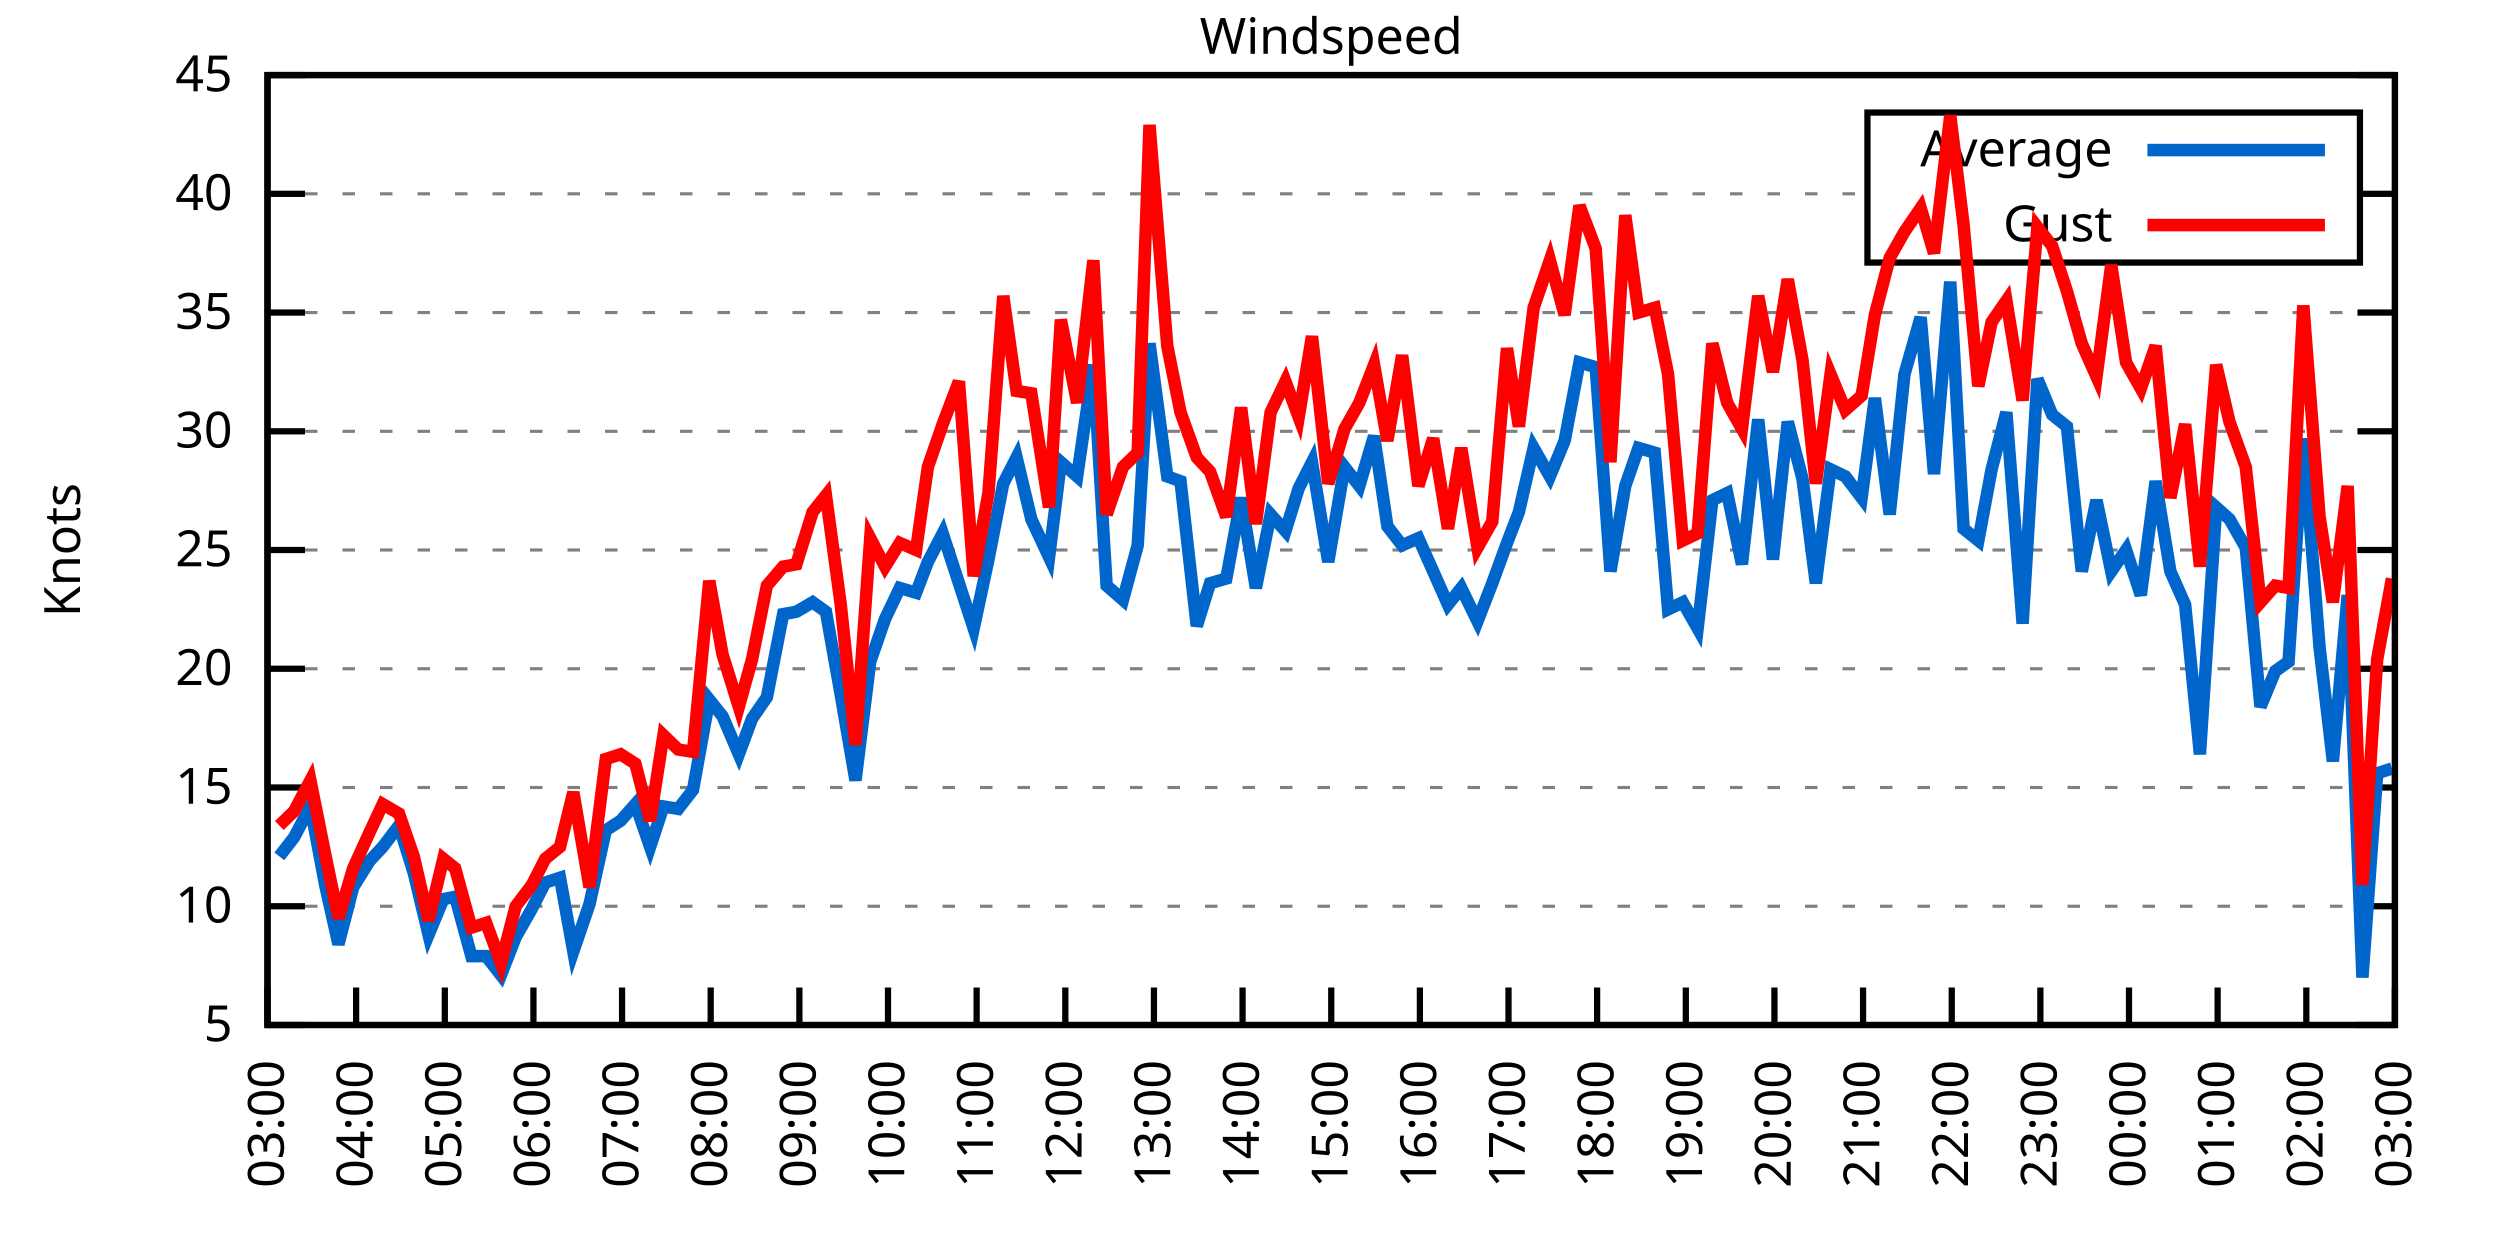
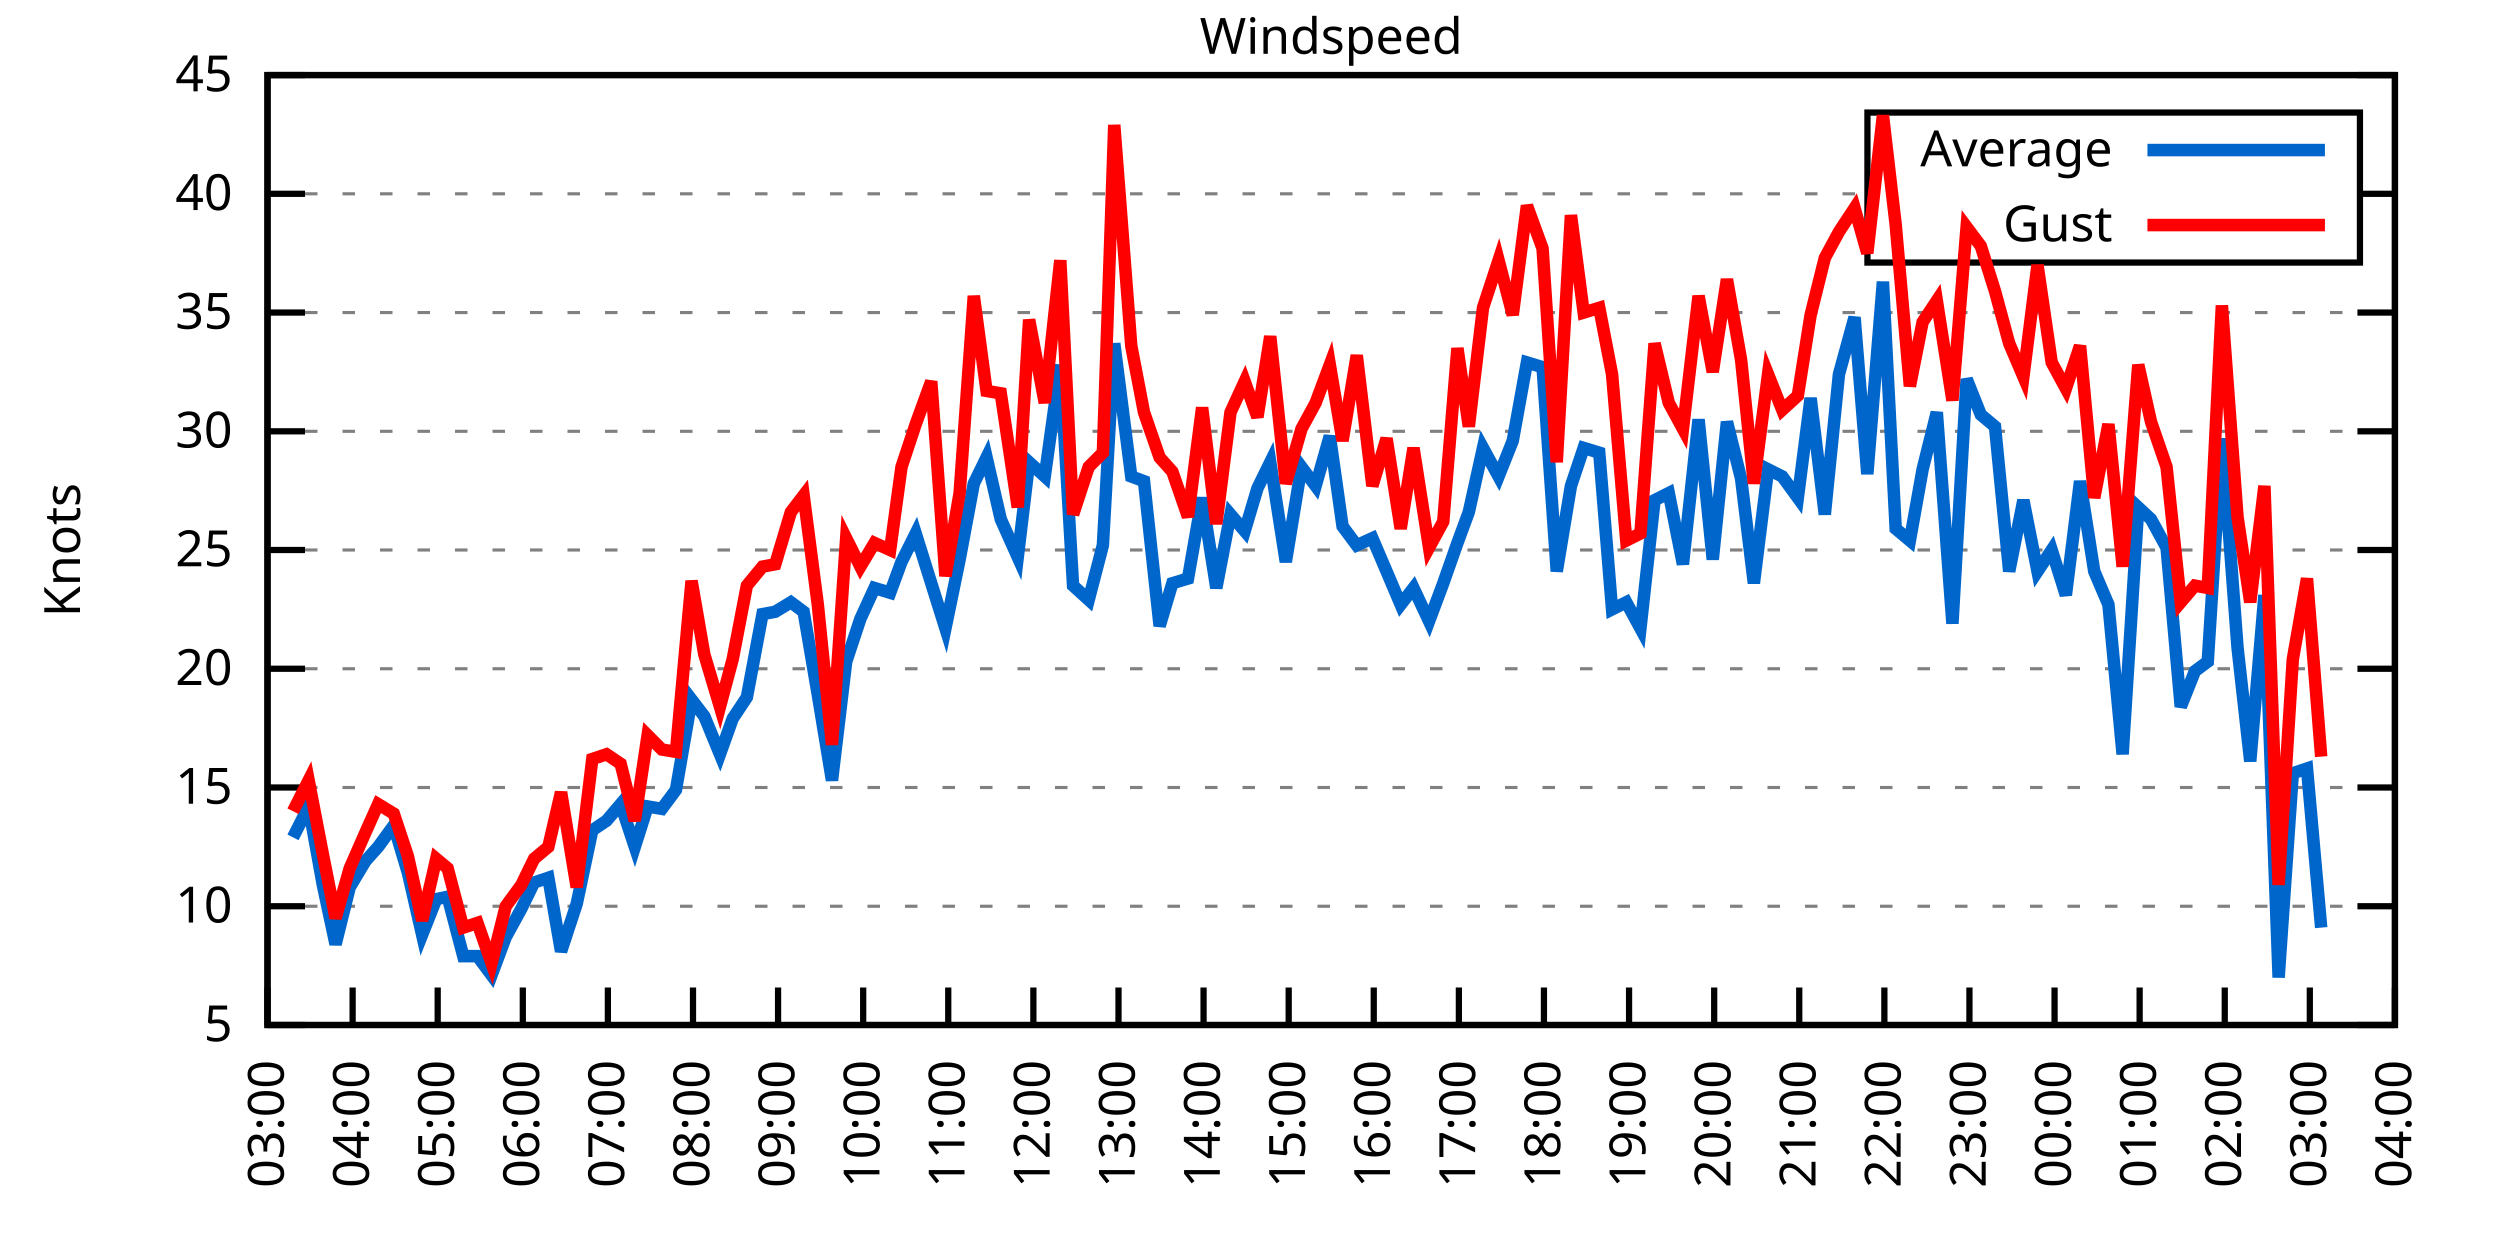
<svg xmlns="http://www.w3.org/2000/svg" xmlns:xlink="http://www.w3.org/1999/xlink" width="400" height="200" viewBox="0 0 400 200">
  <g id="gnuplot_canvas">
    <rect x="0" y="0" width="400" height="200" fill="none" />
    <defs>
      <circle id="gpDot" r="0.5" stroke-width="0.5" stroke="currentColor" />
      <path id="gpPt0" stroke-width="0.333" stroke="currentColor" d="M-1,0 h2 M0,-1 v2" />
      <path id="gpPt1" stroke-width="0.333" stroke="currentColor" d="M-1,-1 L1,1 M1,-1 L-1,1" />
      <path id="gpPt2" stroke-width="0.333" stroke="currentColor" d="M-1,0 L1,0 M0,-1 L0,1 M-1,-1 L1,1 M-1,1 L1,-1" />
      <rect id="gpPt3" stroke-width="0.333" stroke="currentColor" x="-1" y="-1" width="2" height="2" />
      <rect id="gpPt4" stroke-width="0.333" stroke="currentColor" fill="currentColor" x="-1" y="-1" width="2" height="2" />
      <circle id="gpPt5" stroke-width="0.333" stroke="currentColor" cx="0" cy="0" r="1" />
      <use xlink:href="#gpPt5" id="gpPt6" fill="currentColor" stroke="none" />
      <path id="gpPt7" stroke-width="0.333" stroke="currentColor" d="M0,-1.33 L-1.33,0.67 L1.33,0.67 z" />
      <use xlink:href="#gpPt7" id="gpPt8" fill="currentColor" stroke="none" />
      <use xlink:href="#gpPt7" id="gpPt9" stroke="currentColor" transform="rotate(180)" />
      <use xlink:href="#gpPt9" id="gpPt10" fill="currentColor" stroke="none" />
      <use xlink:href="#gpPt3" id="gpPt11" stroke="currentColor" transform="rotate(45)" />
      <use xlink:href="#gpPt11" id="gpPt12" fill="currentColor" stroke="none" />
      <path id="gpPt13" stroke-width="0.333" stroke="currentColor" d="M0,1.330 L1.265,0.411 L0.782,-1.067 L-0.782,-1.076 L-1.265,0.411 z" />
      <use xlink:href="#gpPt13" id="gpPt14" fill="currentColor" stroke="none" />
      <filter id="textbox" filterUnits="objectBoundingBox" x="0" y="0" height="1" width="1">
        <feFlood flood-color="white" flood-opacity="1" result="bgnd" />
        <feComposite in="SourceGraphic" in2="bgnd" operator="atop" />
      </filter>
      <filter id="greybox" filterUnits="objectBoundingBox" x="0" y="0" height="1" width="1">
        <feFlood flood-color="lightgrey" flood-opacity="1" result="grey" />
        <feComposite in="SourceGraphic" in2="grey" operator="atop" />
      </filter>
    </defs>
    <g fill="none" color="white" stroke="currentColor" stroke-width="1.00" stroke-linecap="butt" stroke-linejoin="miter">
</g>
    <g fill="none" color="black" stroke="currentColor" stroke-width="1.00" stroke-linecap="butt" stroke-linejoin="miter">
      <g stroke="none" shape-rendering="crispEdges">
        <polygon fill="rgb(255, 255, 255)" points="42.80,164.00 383.18,164.00 383.18,12.02 42.80,12.02 " />
      </g>
    </g>
    <g fill="none" color="black" stroke="currentColor" stroke-width="1.00" stroke-linecap="butt" stroke-linejoin="miter">
</g>
    <g fill="none" color="black" stroke="black" stroke-width="0.50" stroke-linecap="butt" stroke-linejoin="miter">
</g>
    <g fill="none" color="gray" stroke="currentColor" stroke-width="0.50" stroke-linecap="butt" stroke-linejoin="miter">
      <path stroke="gray" stroke-dasharray="2,4" class="gridline" d="M42.80,164.00 L383.19,164.00  " />
    </g>
    <g fill="none" color="gray" stroke="gray" stroke-width="1.00" stroke-linecap="butt" stroke-linejoin="miter">
</g>
    <g fill="none" color="black" stroke="currentColor" stroke-width="1.00" stroke-linecap="butt" stroke-linejoin="miter">
      <path stroke="black" d="M42.80,164.00 L48.80,164.00 M383.19,164.00 L377.19,164.00  " />
      <g transform="translate(37.20,166.60)" stroke="none" fill="black" font-family="Sans" font-size="8.00" text-anchor="end">
        <text>
          <tspan font-family="Sans"> 5</tspan>
        </text>
      </g>
    </g>
    <g fill="none" color="black" stroke="currentColor" stroke-width="1.00" stroke-linecap="butt" stroke-linejoin="miter">
</g>
    <g fill="none" color="black" stroke="black" stroke-width="0.50" stroke-linecap="butt" stroke-linejoin="miter">
</g>
    <g fill="none" color="gray" stroke="currentColor" stroke-width="0.50" stroke-linecap="butt" stroke-linejoin="miter">
      <path stroke="gray" stroke-dasharray="2,4" class="gridline" d="M42.80,145.00 L383.19,145.00  " />
    </g>
    <g fill="none" color="gray" stroke="gray" stroke-width="1.00" stroke-linecap="butt" stroke-linejoin="miter">
</g>
    <g fill="none" color="black" stroke="currentColor" stroke-width="1.00" stroke-linecap="butt" stroke-linejoin="miter">
      <path stroke="black" d="M42.80,145.00 L48.80,145.00 M383.19,145.00 L377.19,145.00  " />
      <g transform="translate(37.20,147.60)" stroke="none" fill="black" font-family="Sans" font-size="8.00" text-anchor="end">
        <text>
          <tspan font-family="Sans"> 10</tspan>
        </text>
      </g>
    </g>
    <g fill="none" color="black" stroke="currentColor" stroke-width="1.00" stroke-linecap="butt" stroke-linejoin="miter">
</g>
    <g fill="none" color="black" stroke="black" stroke-width="0.50" stroke-linecap="butt" stroke-linejoin="miter">
</g>
    <g fill="none" color="gray" stroke="currentColor" stroke-width="0.50" stroke-linecap="butt" stroke-linejoin="miter">
      <path stroke="gray" stroke-dasharray="2,4" class="gridline" d="M42.80,126.00 L383.19,126.00  " />
    </g>
    <g fill="none" color="gray" stroke="gray" stroke-width="1.00" stroke-linecap="butt" stroke-linejoin="miter">
</g>
    <g fill="none" color="black" stroke="currentColor" stroke-width="1.00" stroke-linecap="butt" stroke-linejoin="miter">
      <path stroke="black" d="M42.80,126.00 L48.80,126.00 M383.19,126.00 L377.19,126.00  " />
      <g transform="translate(37.20,128.60)" stroke="none" fill="black" font-family="Sans" font-size="8.00" text-anchor="end">
        <text>
          <tspan font-family="Sans"> 15</tspan>
        </text>
      </g>
    </g>
    <g fill="none" color="black" stroke="currentColor" stroke-width="1.00" stroke-linecap="butt" stroke-linejoin="miter">
</g>
    <g fill="none" color="black" stroke="black" stroke-width="0.50" stroke-linecap="butt" stroke-linejoin="miter">
</g>
    <g fill="none" color="gray" stroke="currentColor" stroke-width="0.50" stroke-linecap="butt" stroke-linejoin="miter">
      <path stroke="gray" stroke-dasharray="2,4" class="gridline" d="M42.80,107.00 L383.19,107.00  " />
    </g>
    <g fill="none" color="gray" stroke="gray" stroke-width="1.00" stroke-linecap="butt" stroke-linejoin="miter">
</g>
    <g fill="none" color="black" stroke="currentColor" stroke-width="1.00" stroke-linecap="butt" stroke-linejoin="miter">
      <path stroke="black" d="M42.80,107.00 L48.80,107.00 M383.19,107.00 L377.19,107.00  " />
      <g transform="translate(37.20,109.60)" stroke="none" fill="black" font-family="Sans" font-size="8.00" text-anchor="end">
        <text>
          <tspan font-family="Sans"> 20</tspan>
        </text>
      </g>
    </g>
    <g fill="none" color="black" stroke="currentColor" stroke-width="1.00" stroke-linecap="butt" stroke-linejoin="miter">
</g>
    <g fill="none" color="black" stroke="black" stroke-width="0.50" stroke-linecap="butt" stroke-linejoin="miter">
</g>
    <g fill="none" color="gray" stroke="currentColor" stroke-width="0.50" stroke-linecap="butt" stroke-linejoin="miter">
      <path stroke="gray" stroke-dasharray="2,4" class="gridline" d="M42.80,88.00 L383.19,88.00  " />
    </g>
    <g fill="none" color="gray" stroke="gray" stroke-width="1.00" stroke-linecap="butt" stroke-linejoin="miter">
</g>
    <g fill="none" color="black" stroke="currentColor" stroke-width="1.00" stroke-linecap="butt" stroke-linejoin="miter">
      <path stroke="black" d="M42.80,88.00 L48.80,88.00 M383.19,88.00 L377.19,88.00  " />
      <g transform="translate(37.20,90.60)" stroke="none" fill="black" font-family="Sans" font-size="8.00" text-anchor="end">
        <text>
          <tspan font-family="Sans"> 25</tspan>
        </text>
      </g>
    </g>
    <g fill="none" color="black" stroke="currentColor" stroke-width="1.00" stroke-linecap="butt" stroke-linejoin="miter">
</g>
    <g fill="none" color="black" stroke="black" stroke-width="0.50" stroke-linecap="butt" stroke-linejoin="miter">
</g>
    <g fill="none" color="gray" stroke="currentColor" stroke-width="0.50" stroke-linecap="butt" stroke-linejoin="miter">
      <path stroke="gray" stroke-dasharray="2,4" class="gridline" d="M42.80,69.01 L383.19,69.01  " />
    </g>
    <g fill="none" color="gray" stroke="gray" stroke-width="1.00" stroke-linecap="butt" stroke-linejoin="miter">
</g>
    <g fill="none" color="black" stroke="currentColor" stroke-width="1.00" stroke-linecap="butt" stroke-linejoin="miter">
      <path stroke="black" d="M42.80,69.01 L48.80,69.01 M383.19,69.01 L377.19,69.01  " />
      <g transform="translate(37.20,71.61)" stroke="none" fill="black" font-family="Sans" font-size="8.00" text-anchor="end">
        <text>
          <tspan font-family="Sans"> 30</tspan>
        </text>
      </g>
    </g>
    <g fill="none" color="black" stroke="currentColor" stroke-width="1.00" stroke-linecap="butt" stroke-linejoin="miter">
</g>
    <g fill="none" color="black" stroke="black" stroke-width="0.50" stroke-linecap="butt" stroke-linejoin="miter">
</g>
    <g fill="none" color="gray" stroke="currentColor" stroke-width="0.50" stroke-linecap="butt" stroke-linejoin="miter">
      <path stroke="gray" stroke-dasharray="2,4" class="gridline" d="M42.80,50.01 L383.19,50.01  " />
    </g>
    <g fill="none" color="gray" stroke="gray" stroke-width="1.00" stroke-linecap="butt" stroke-linejoin="miter">
</g>
    <g fill="none" color="black" stroke="currentColor" stroke-width="1.00" stroke-linecap="butt" stroke-linejoin="miter">
      <path stroke="black" d="M42.80,50.01 L48.80,50.01 M383.19,50.01 L377.19,50.01  " />
      <g transform="translate(37.20,52.61)" stroke="none" fill="black" font-family="Sans" font-size="8.00" text-anchor="end">
        <text>
          <tspan font-family="Sans"> 35</tspan>
        </text>
      </g>
    </g>
    <g fill="none" color="black" stroke="currentColor" stroke-width="1.00" stroke-linecap="butt" stroke-linejoin="miter">
</g>
    <g fill="none" color="black" stroke="black" stroke-width="0.50" stroke-linecap="butt" stroke-linejoin="miter">
</g>
    <g fill="none" color="gray" stroke="currentColor" stroke-width="0.50" stroke-linecap="butt" stroke-linejoin="miter">
      <path stroke="gray" stroke-dasharray="2,4" class="gridline" d="M42.80,31.01 L298.79,31.01 M377.59,31.01 L383.19,31.01  " />
    </g>
    <g fill="none" color="gray" stroke="gray" stroke-width="1.00" stroke-linecap="butt" stroke-linejoin="miter">
</g>
    <g fill="none" color="black" stroke="currentColor" stroke-width="1.00" stroke-linecap="butt" stroke-linejoin="miter">
      <path stroke="black" d="M42.80,31.01 L48.80,31.01 M383.19,31.01 L377.19,31.01  " />
      <g transform="translate(37.20,33.61)" stroke="none" fill="black" font-family="Sans" font-size="8.00" text-anchor="end">
        <text>
          <tspan font-family="Sans"> 40</tspan>
        </text>
      </g>
    </g>
    <g fill="none" color="black" stroke="currentColor" stroke-width="1.00" stroke-linecap="butt" stroke-linejoin="miter">
</g>
    <g fill="none" color="black" stroke="black" stroke-width="0.50" stroke-linecap="butt" stroke-linejoin="miter">
</g>
    <g fill="none" color="gray" stroke="currentColor" stroke-width="0.50" stroke-linecap="butt" stroke-linejoin="miter">
      <path stroke="gray" stroke-dasharray="2,4" class="gridline" d="M42.80,12.01 L383.19,12.01  " />
    </g>
    <g fill="none" color="gray" stroke="gray" stroke-width="1.00" stroke-linecap="butt" stroke-linejoin="miter">
</g>
    <g fill="none" color="black" stroke="currentColor" stroke-width="1.00" stroke-linecap="butt" stroke-linejoin="miter">
      <path stroke="black" d="M42.80,12.01 L48.80,12.01 M383.19,12.01 L377.19,12.01  " />
      <g transform="translate(37.20,14.61)" stroke="none" fill="black" font-family="Sans" font-size="8.00" text-anchor="end">
        <text>
          <tspan font-family="Sans"> 45</tspan>
        </text>
      </g>
    </g>
    <g fill="none" color="black" stroke="currentColor" stroke-width="1.00" stroke-linecap="butt" stroke-linejoin="miter">
      <path stroke="black" d="M42.80,164.00 L42.80,158.00  " />
      <g transform="translate(45.40,169.60) rotate(270.00)" stroke="none" fill="black" font-family="Sans" font-size="8.00" text-anchor="end">
        <text>
          <tspan font-family="Sans">03:00</tspan>
        </text>
      </g>
    </g>
    <g fill="none" color="black" stroke="currentColor" stroke-width="1.00" stroke-linecap="butt" stroke-linejoin="miter">
-       <path stroke="black" d="M56.98,164.00 L56.98,158.00  " />
-       <g transform="translate(59.58,169.60) rotate(270.00)" stroke="none" fill="black" font-family="Sans" font-size="8.00" text-anchor="end">
+       <path stroke="black" d="M56.42,164.00 L56.42,158.00  " />
+       <g transform="translate(59.02,169.60) rotate(270.00)" stroke="none" fill="black" font-family="Sans" font-size="8.00" text-anchor="end">
        <text>
          <tspan font-family="Sans">04:00</tspan>
        </text>
      </g>
    </g>
    <g fill="none" color="black" stroke="currentColor" stroke-width="1.00" stroke-linecap="butt" stroke-linejoin="miter">
-       <path stroke="black" d="M71.17,164.00 L71.17,158.00  " />
-       <g transform="translate(73.77,169.60) rotate(270.00)" stroke="none" fill="black" font-family="Sans" font-size="8.00" text-anchor="end">
+       <path stroke="black" d="M70.03,164.00 L70.03,158.00  " />
+       <g transform="translate(72.63,169.60) rotate(270.00)" stroke="none" fill="black" font-family="Sans" font-size="8.00" text-anchor="end">
        <text>
          <tspan font-family="Sans">05:00</tspan>
        </text>
      </g>
    </g>
    <g fill="none" color="black" stroke="currentColor" stroke-width="1.00" stroke-linecap="butt" stroke-linejoin="miter">
-       <path stroke="black" d="M85.35,164.00 L85.35,158.00  " />
-       <g transform="translate(87.95,169.60) rotate(270.00)" stroke="none" fill="black" font-family="Sans" font-size="8.00" text-anchor="end">
+       <path stroke="black" d="M83.65,164.00 L83.65,158.00  " />
+       <g transform="translate(86.25,169.60) rotate(270.00)" stroke="none" fill="black" font-family="Sans" font-size="8.00" text-anchor="end">
        <text>
          <tspan font-family="Sans">06:00</tspan>
        </text>
      </g>
    </g>
    <g fill="none" color="black" stroke="currentColor" stroke-width="1.00" stroke-linecap="butt" stroke-linejoin="miter">
-       <path stroke="black" d="M99.53,164.00 L99.53,158.00  " />
-       <g transform="translate(102.13,169.60) rotate(270.00)" stroke="none" fill="black" font-family="Sans" font-size="8.00" text-anchor="end">
+       <path stroke="black" d="M97.26,164.00 L97.26,158.00  " />
+       <g transform="translate(99.86,169.60) rotate(270.00)" stroke="none" fill="black" font-family="Sans" font-size="8.00" text-anchor="end">
        <text>
          <tspan font-family="Sans">07:00</tspan>
        </text>
      </g>
    </g>
    <g fill="none" color="black" stroke="currentColor" stroke-width="1.00" stroke-linecap="butt" stroke-linejoin="miter">
-       <path stroke="black" d="M113.71,164.00 L113.71,158.00  " />
-       <g transform="translate(116.31,169.60) rotate(270.00)" stroke="none" fill="black" font-family="Sans" font-size="8.00" text-anchor="end">
+       <path stroke="black" d="M110.88,164.00 L110.88,158.00  " />
+       <g transform="translate(113.48,169.60) rotate(270.00)" stroke="none" fill="black" font-family="Sans" font-size="8.00" text-anchor="end">
        <text>
          <tspan font-family="Sans">08:00</tspan>
        </text>
      </g>
    </g>
    <g fill="none" color="black" stroke="currentColor" stroke-width="1.00" stroke-linecap="butt" stroke-linejoin="miter">
-       <path stroke="black" d="M127.90,164.00 L127.90,158.00  " />
-       <g transform="translate(130.50,169.60) rotate(270.00)" stroke="none" fill="black" font-family="Sans" font-size="8.00" text-anchor="end">
+       <path stroke="black" d="M124.49,164.00 L124.49,158.00  " />
+       <g transform="translate(127.09,169.60) rotate(270.00)" stroke="none" fill="black" font-family="Sans" font-size="8.00" text-anchor="end">
        <text>
          <tspan font-family="Sans">09:00</tspan>
        </text>
      </g>
    </g>
    <g fill="none" color="black" stroke="currentColor" stroke-width="1.00" stroke-linecap="butt" stroke-linejoin="miter">
-       <path stroke="black" d="M142.08,164.00 L142.08,158.00  " />
-       <g transform="translate(144.68,169.60) rotate(270.00)" stroke="none" fill="black" font-family="Sans" font-size="8.00" text-anchor="end">
+       <path stroke="black" d="M138.11,164.00 L138.11,158.00  " />
+       <g transform="translate(140.71,169.60) rotate(270.00)" stroke="none" fill="black" font-family="Sans" font-size="8.00" text-anchor="end">
        <text>
          <tspan font-family="Sans">10:00</tspan>
        </text>
      </g>
    </g>
    <g fill="none" color="black" stroke="currentColor" stroke-width="1.00" stroke-linecap="butt" stroke-linejoin="miter">
-       <path stroke="black" d="M156.26,164.00 L156.26,158.00  " />
-       <g transform="translate(158.86,169.60) rotate(270.00)" stroke="none" fill="black" font-family="Sans" font-size="8.00" text-anchor="end">
+       <path stroke="black" d="M151.72,164.00 L151.72,158.00  " />
+       <g transform="translate(154.32,169.60) rotate(270.00)" stroke="none" fill="black" font-family="Sans" font-size="8.00" text-anchor="end">
        <text>
          <tspan font-family="Sans">11:00</tspan>
        </text>
      </g>
    </g>
    <g fill="none" color="black" stroke="currentColor" stroke-width="1.00" stroke-linecap="butt" stroke-linejoin="miter">
-       <path stroke="black" d="M170.45,164.00 L170.45,158.00  " />
-       <g transform="translate(173.05,169.60) rotate(270.00)" stroke="none" fill="black" font-family="Sans" font-size="8.00" text-anchor="end">
+       <path stroke="black" d="M165.34,164.00 L165.34,158.00  " />
+       <g transform="translate(167.94,169.60) rotate(270.00)" stroke="none" fill="black" font-family="Sans" font-size="8.00" text-anchor="end">
        <text>
          <tspan font-family="Sans">12:00</tspan>
        </text>
      </g>
    </g>
    <g fill="none" color="black" stroke="currentColor" stroke-width="1.00" stroke-linecap="butt" stroke-linejoin="miter">
-       <path stroke="black" d="M184.63,164.00 L184.63,158.00  " />
-       <g transform="translate(187.23,169.60) rotate(270.00)" stroke="none" fill="black" font-family="Sans" font-size="8.00" text-anchor="end">
+       <path stroke="black" d="M178.96,164.00 L178.96,158.00  " />
+       <g transform="translate(181.56,169.60) rotate(270.00)" stroke="none" fill="black" font-family="Sans" font-size="8.00" text-anchor="end">
        <text>
          <tspan font-family="Sans">13:00</tspan>
        </text>
      </g>
    </g>
    <g fill="none" color="black" stroke="currentColor" stroke-width="1.00" stroke-linecap="butt" stroke-linejoin="miter">
-       <path stroke="black" d="M198.81,164.00 L198.81,158.00  " />
-       <g transform="translate(201.41,169.60) rotate(270.00)" stroke="none" fill="black" font-family="Sans" font-size="8.00" text-anchor="end">
+       <path stroke="black" d="M192.57,164.00 L192.57,158.00  " />
+       <g transform="translate(195.17,169.60) rotate(270.00)" stroke="none" fill="black" font-family="Sans" font-size="8.00" text-anchor="end">
        <text>
          <tspan font-family="Sans">14:00</tspan>
        </text>
      </g>
    </g>
    <g fill="none" color="black" stroke="currentColor" stroke-width="1.00" stroke-linecap="butt" stroke-linejoin="miter">
-       <path stroke="black" d="M213.00,164.00 L213.00,158.00  " />
-       <g transform="translate(215.60,169.60) rotate(270.00)" stroke="none" fill="black" font-family="Sans" font-size="8.00" text-anchor="end">
+       <path stroke="black" d="M206.19,164.00 L206.19,158.00  " />
+       <g transform="translate(208.79,169.60) rotate(270.00)" stroke="none" fill="black" font-family="Sans" font-size="8.00" text-anchor="end">
        <text>
          <tspan font-family="Sans">15:00</tspan>
        </text>
      </g>
    </g>
    <g fill="none" color="black" stroke="currentColor" stroke-width="1.00" stroke-linecap="butt" stroke-linejoin="miter">
-       <path stroke="black" d="M227.18,164.00 L227.18,158.00  " />
-       <g transform="translate(229.78,169.60) rotate(270.00)" stroke="none" fill="black" font-family="Sans" font-size="8.00" text-anchor="end">
+       <path stroke="black" d="M219.80,164.00 L219.80,158.00  " />
+       <g transform="translate(222.40,169.60) rotate(270.00)" stroke="none" fill="black" font-family="Sans" font-size="8.00" text-anchor="end">
        <text>
          <tspan font-family="Sans">16:00</tspan>
        </text>
      </g>
    </g>
    <g fill="none" color="black" stroke="currentColor" stroke-width="1.00" stroke-linecap="butt" stroke-linejoin="miter">
-       <path stroke="black" d="M241.36,164.00 L241.36,158.00  " />
-       <g transform="translate(243.96,169.60) rotate(270.00)" stroke="none" fill="black" font-family="Sans" font-size="8.00" text-anchor="end">
+       <path stroke="black" d="M233.42,164.00 L233.42,158.00  " />
+       <g transform="translate(236.02,169.60) rotate(270.00)" stroke="none" fill="black" font-family="Sans" font-size="8.00" text-anchor="end">
        <text>
          <tspan font-family="Sans">17:00</tspan>
        </text>
      </g>
    </g>
    <g fill="none" color="black" stroke="currentColor" stroke-width="1.00" stroke-linecap="butt" stroke-linejoin="miter">
-       <path stroke="black" d="M255.54,164.00 L255.54,158.00  " />
-       <g transform="translate(258.14,169.60) rotate(270.00)" stroke="none" fill="black" font-family="Sans" font-size="8.00" text-anchor="end">
+       <path stroke="black" d="M247.03,164.00 L247.03,158.00  " />
+       <g transform="translate(249.63,169.60) rotate(270.00)" stroke="none" fill="black" font-family="Sans" font-size="8.00" text-anchor="end">
        <text>
          <tspan font-family="Sans">18:00</tspan>
        </text>
      </g>
    </g>
    <g fill="none" color="black" stroke="currentColor" stroke-width="1.00" stroke-linecap="butt" stroke-linejoin="miter">
-       <path stroke="black" d="M269.73,164.00 L269.73,158.00  " />
-       <g transform="translate(272.33,169.60) rotate(270.00)" stroke="none" fill="black" font-family="Sans" font-size="8.00" text-anchor="end">
+       <path stroke="black" d="M260.65,164.00 L260.65,158.00  " />
+       <g transform="translate(263.25,169.60) rotate(270.00)" stroke="none" fill="black" font-family="Sans" font-size="8.00" text-anchor="end">
        <text>
          <tspan font-family="Sans">19:00</tspan>
        </text>
      </g>
    </g>
    <g fill="none" color="black" stroke="currentColor" stroke-width="1.00" stroke-linecap="butt" stroke-linejoin="miter">
-       <path stroke="black" d="M283.91,164.00 L283.91,158.00  " />
-       <g transform="translate(286.51,169.60) rotate(270.00)" stroke="none" fill="black" font-family="Sans" font-size="8.00" text-anchor="end">
+       <path stroke="black" d="M274.27,164.00 L274.27,158.00  " />
+       <g transform="translate(276.87,169.60) rotate(270.00)" stroke="none" fill="black" font-family="Sans" font-size="8.00" text-anchor="end">
        <text>
          <tspan font-family="Sans">20:00</tspan>
        </text>
      </g>
    </g>
    <g fill="none" color="black" stroke="currentColor" stroke-width="1.00" stroke-linecap="butt" stroke-linejoin="miter">
-       <path stroke="black" d="M298.09,164.00 L298.09,158.00  " />
-       <g transform="translate(300.69,169.60) rotate(270.00)" stroke="none" fill="black" font-family="Sans" font-size="8.00" text-anchor="end">
+       <path stroke="black" d="M287.88,164.00 L287.88,158.00  " />
+       <g transform="translate(290.48,169.60) rotate(270.00)" stroke="none" fill="black" font-family="Sans" font-size="8.00" text-anchor="end">
        <text>
          <tspan font-family="Sans">21:00</tspan>
        </text>
      </g>
    </g>
    <g fill="none" color="black" stroke="currentColor" stroke-width="1.00" stroke-linecap="butt" stroke-linejoin="miter">
-       <path stroke="black" d="M312.28,164.00 L312.28,158.00  " />
-       <g transform="translate(314.88,169.60) rotate(270.00)" stroke="none" fill="black" font-family="Sans" font-size="8.00" text-anchor="end">
+       <path stroke="black" d="M301.50,164.00 L301.50,158.00  " />
+       <g transform="translate(304.10,169.60) rotate(270.00)" stroke="none" fill="black" font-family="Sans" font-size="8.00" text-anchor="end">
        <text>
          <tspan font-family="Sans">22:00</tspan>
        </text>
      </g>
    </g>
    <g fill="none" color="black" stroke="currentColor" stroke-width="1.00" stroke-linecap="butt" stroke-linejoin="miter">
-       <path stroke="black" d="M326.46,164.00 L326.46,158.00  " />
-       <g transform="translate(329.06,169.60) rotate(270.00)" stroke="none" fill="black" font-family="Sans" font-size="8.00" text-anchor="end">
+       <path stroke="black" d="M315.11,164.00 L315.11,158.00  " />
+       <g transform="translate(317.71,169.60) rotate(270.00)" stroke="none" fill="black" font-family="Sans" font-size="8.00" text-anchor="end">
        <text>
          <tspan font-family="Sans">23:00</tspan>
        </text>
      </g>
    </g>
    <g fill="none" color="black" stroke="currentColor" stroke-width="1.00" stroke-linecap="butt" stroke-linejoin="miter">
-       <path stroke="black" d="M340.64,164.00 L340.64,158.00  " />
-       <g transform="translate(343.24,169.60) rotate(270.00)" stroke="none" fill="black" font-family="Sans" font-size="8.00" text-anchor="end">
+       <path stroke="black" d="M328.73,164.00 L328.73,158.00  " />
+       <g transform="translate(331.33,169.60) rotate(270.00)" stroke="none" fill="black" font-family="Sans" font-size="8.00" text-anchor="end">
        <text>
          <tspan font-family="Sans">00:00</tspan>
        </text>
      </g>
    </g>
    <g fill="none" color="black" stroke="currentColor" stroke-width="1.00" stroke-linecap="butt" stroke-linejoin="miter">
-       <path stroke="black" d="M354.82,164.00 L354.82,158.00  " />
-       <g transform="translate(357.42,169.60) rotate(270.00)" stroke="none" fill="black" font-family="Sans" font-size="8.00" text-anchor="end">
+       <path stroke="black" d="M342.34,164.00 L342.34,158.00  " />
+       <g transform="translate(344.94,169.60) rotate(270.00)" stroke="none" fill="black" font-family="Sans" font-size="8.00" text-anchor="end">
        <text>
          <tspan font-family="Sans">01:00</tspan>
        </text>
      </g>
    </g>
    <g fill="none" color="black" stroke="currentColor" stroke-width="1.00" stroke-linecap="butt" stroke-linejoin="miter">
-       <path stroke="black" d="M369.01,164.00 L369.01,158.00  " />
-       <g transform="translate(371.61,169.60) rotate(270.00)" stroke="none" fill="black" font-family="Sans" font-size="8.00" text-anchor="end">
+       <path stroke="black" d="M355.96,164.00 L355.96,158.00  " />
+       <g transform="translate(358.56,169.60) rotate(270.00)" stroke="none" fill="black" font-family="Sans" font-size="8.00" text-anchor="end">
        <text>
          <tspan font-family="Sans">02:00</tspan>
+         </text>
+       </g>
+     </g>
+     <g fill="none" color="black" stroke="currentColor" stroke-width="1.00" stroke-linecap="butt" stroke-linejoin="miter">
+       <path stroke="black" d="M369.57,164.00 L369.57,158.00  " />
+       <g transform="translate(372.17,169.60) rotate(270.00)" stroke="none" fill="black" font-family="Sans" font-size="8.00" text-anchor="end">
+         <text>
+           <tspan font-family="Sans">03:00</tspan>
        </text>
      </g>
    </g>
    <g fill="none" color="black" stroke="currentColor" stroke-width="1.00" stroke-linecap="butt" stroke-linejoin="miter">
      <path stroke="black" d="M383.19,164.00 L383.19,158.00  " />
      <g transform="translate(385.79,169.60) rotate(270.00)" stroke="none" fill="black" font-family="Sans" font-size="8.00" text-anchor="end">
        <text>
-           <tspan font-family="Sans">03:00</tspan>
+           <tspan font-family="Sans">04:00</tspan>
        </text>
      </g>
    </g>
    <g fill="none" color="black" stroke="currentColor" stroke-width="1.00" stroke-linecap="butt" stroke-linejoin="miter">
</g>
    <g fill="none" color="black" stroke="currentColor" stroke-width="1.00" stroke-linecap="butt" stroke-linejoin="miter">
      <path stroke="black" d="M42.80,12.01 L42.80,164.00 L383.19,164.00 L383.19,12.01 L42.80,12.01 Z  " />
    </g>
    <g fill="none" color="black" stroke="currentColor" stroke-width="1.00" stroke-linecap="butt" stroke-linejoin="miter">
</g>
    <g fill="none" color="black" stroke="currentColor" stroke-width="1.00" stroke-linecap="butt" stroke-linejoin="miter">
      <path stroke="black" d="M298.79,42.01 L298.79,18.01 L377.59,18.01 L377.59,42.01 L298.79,42.01 Z  " />
    </g>
    <g id="Windspeed_plot_1">
      <g fill="none" color="white" stroke="black" stroke-width="2.00" stroke-linecap="butt" stroke-linejoin="miter">
</g>
      <g fill="none" color="black" stroke="currentColor" stroke-width="2.00" stroke-linecap="butt" stroke-linejoin="miter">
        <g transform="translate(337.99,26.61)" stroke="none" fill="black" font-family="Sans" font-size="8.00" text-anchor="end">
          <text>
            <tspan font-family="Sans">Average</tspan>
          </text>
        </g>
      </g>
      <g fill="none" color="black" stroke="currentColor" stroke-width="2.00" stroke-linecap="butt" stroke-linejoin="miter">
-         <path stroke="rgb(  0, 102, 204)" d="M343.59,24.01 L371.99,24.01 M44.69,137.02 L47.05,133.98 L49.66,129.04 L52.02,141.58 L54.15,151.08 L56.51,141.96   L59.11,137.78 L61.24,135.50 L63.84,132.08 L66.20,139.68 L68.57,149.56 L70.93,143.86 L72.82,143.48 L75.42,152.98   L77.78,152.98 L80.15,156.02 L82.51,149.94 L85.11,145.38 L87.24,141.20 L89.60,140.44 L91.73,152.22 L94.33,144.62   L96.93,132.84 L99.30,131.32 L101.66,128.66 L104.02,135.50 L106.15,129.04 L108.51,129.42 L110.88,126.38 L113.48,111.94   L115.61,114.60 L118.21,120.68 L120.33,114.98 L122.70,111.56 L125.30,98.26 L127.42,97.88 L130.02,96.36 L132.15,97.88   L134.52,111.18 L136.88,124.86 L139.24,105.86 L141.61,99.02 L143.97,94.08 L146.57,94.84 L148.46,89.90 L150.83,85.35   L153.43,93.32 L155.79,100.54 L158.15,89.52 L160.52,77.37 L162.65,73.19 L165.01,83.07 L167.85,89.14 L169.74,73.95   L172.34,76.23 L174.94,58.37 L177.06,93.70 L179.67,95.98 L182.03,87.25 L183.92,54.95 L186.76,76.23 L188.88,76.99   L191.48,100.16 L193.61,93.32 L196.21,92.56 L198.58,79.65 L200.94,94.08 L203.30,82.31 L205.67,84.97 L207.79,78.13   L209.92,73.95 L212.52,89.90 L215.12,74.71 L217.49,77.75 L219.85,69.77 L221.98,84.21 L224.34,87.25 L226.94,86.11   L229.31,91.42 L231.67,96.74 L233.80,94.08 L236.40,99.40 L238.76,93.32 L241.12,86.87 L243.02,81.93 L245.38,71.67   L247.98,76.23 L250.34,70.53 L252.71,57.99 L255.31,58.75 L257.67,91.42 L260.04,77.75 L262.16,71.67 L264.76,72.43   L266.89,97.50 L269.25,96.36 L271.62,100.54 L273.98,80.03 L276.35,78.89 L278.71,90.28 L281.31,67.11 L283.67,89.52   L286.04,67.49 L288.40,76.61 L290.53,93.32 L292.89,75.09 L295.26,76.23 L297.86,79.65 L299.98,63.69 L302.35,82.31   L304.71,59.89 L307.31,50.77 L309.44,75.85 L312.04,45.07 L314.17,84.59 L316.53,86.49 L318.66,75.09 L321.02,65.97   L323.62,99.78 L325.99,60.65 L328.35,66.35 L330.71,68.25 L333.08,91.42 L335.44,80.03 L337.80,91.42 L340.17,88.00   L342.53,95.22 L344.90,76.99 L347.26,91.42 L349.62,96.74 L351.99,120.68 L354.59,81.17 L356.72,83.07 L359.32,87.63   L361.68,113.08 L364.04,107.38 L366.17,105.86 L368.53,70.15 L371.13,103.58 L373.26,121.82 L375.63,95.22 L377.99,156.40   L380.35,123.72 L382.72,122.96  " />
+         <path stroke="rgb(  0, 102, 204)" d="M343.59,24.01 L371.99,24.01 M46.88,133.98 L49.38,129.04 L51.65,141.58 L53.69,151.08 L55.96,141.96 L58.46,137.78   L60.50,135.50 L63.00,132.08 L65.27,139.68 L67.54,149.56 L69.80,143.86 L71.62,143.48 L74.12,152.98 L76.39,152.98   L78.65,156.02 L80.92,149.94 L83.42,145.38 L85.46,141.20 L87.73,140.44 L89.77,152.22 L92.27,144.62 L94.77,132.84   L97.04,131.32 L99.30,128.66 L101.57,135.50 L103.62,129.04 L105.89,129.42 L108.15,126.38 L110.65,111.94 L112.69,114.60   L115.19,120.68 L117.23,114.98 L119.50,111.56 L122.00,98.26 L124.04,97.88 L126.54,96.36 L128.58,97.88 L130.85,111.18   L133.12,124.86 L135.39,105.86 L137.66,99.02 L139.92,94.08 L142.42,94.84 L144.24,89.90 L146.51,85.35 L149.00,93.32   L151.27,100.54 L153.54,89.52 L155.81,77.37 L157.85,73.19 L160.12,83.07 L162.84,89.14 L164.66,73.95 L167.16,76.23   L169.65,58.37 L171.69,93.70 L174.19,95.98 L176.46,87.25 L178.28,54.95 L181.00,76.23 L183.04,76.99 L185.54,100.16   L187.58,93.32 L190.08,92.56 L192.34,79.65 L194.61,94.08 L196.88,82.31 L199.15,84.97 L201.19,78.13 L203.24,73.95   L205.73,89.90 L208.23,74.71 L210.50,77.75 L212.77,69.77 L214.81,84.21 L217.08,87.25 L219.58,86.11 L221.85,91.42   L224.11,96.74 L226.16,94.08 L228.65,99.40 L230.92,93.32 L233.19,86.87 L235.01,81.93 L237.28,71.67 L239.77,76.23   L242.04,70.53 L244.31,57.99 L246.81,58.75 L249.08,91.42 L251.35,77.75 L253.39,71.67 L255.88,72.43 L257.93,97.50   L260.20,96.36 L262.47,100.54 L264.73,80.03 L267.00,78.89 L269.27,90.28 L271.77,67.11 L274.04,89.52 L276.31,67.49   L278.58,76.61 L280.62,93.32 L282.89,75.09 L285.16,76.23 L287.65,79.65 L289.70,63.69 L291.97,82.31 L294.23,59.89   L296.73,50.77 L298.77,75.85 L301.27,45.07 L303.31,84.59 L305.58,86.49 L307.62,75.09 L309.89,65.97 L312.39,99.78   L314.66,60.65 L316.93,66.35 L319.20,68.25 L321.47,91.42 L323.74,80.03 L326.00,91.42 L328.27,88.00 L330.54,95.22   L332.81,76.99 L335.08,91.42 L337.35,96.74 L339.62,120.68 L342.12,81.17 L344.16,83.07 L346.65,87.63 L348.92,113.08   L351.19,107.38 L353.24,105.86 L355.50,70.15 L358.00,103.58 L360.04,121.82 L362.31,95.22 L364.58,156.40 L366.85,123.72   L369.12,122.96 L371.39,148.42  " />
      </g>
    </g>
    <g id="Windspeed_plot_2">
      <g fill="none" color="black" stroke="currentColor" stroke-width="2.00" stroke-linecap="butt" stroke-linejoin="miter">
        <g transform="translate(337.99,38.61)" stroke="none" fill="black" font-family="Sans" font-size="8.00" text-anchor="end">
          <text>
            <tspan font-family="Sans">Gust</tspan>
          </text>
        </g>
      </g>
      <g fill="none" color="black" stroke="currentColor" stroke-width="2.00" stroke-linecap="butt" stroke-linejoin="miter">
-         <path stroke="rgb(255,   0,   0)" d="M343.59,36.01 L371.99,36.01 M44.69,132.08 L47.05,129.80 L49.66,124.86 L52.02,136.64 L54.15,146.90 L56.51,138.92   L59.11,133.22 L61.24,128.66 L63.84,130.18 L66.20,137.02 L68.57,147.28 L70.93,137.40 L72.82,138.92 L75.42,148.42   L77.78,147.66 L80.15,154.12 L82.51,145.00 L85.11,141.58 L87.24,137.40 L89.60,135.50 L91.73,126.76 L94.33,141.96   L96.93,121.44 L99.30,120.68 L101.66,122.20 L104.02,131.32 L106.15,117.64 L108.51,119.92 L110.88,120.30 L113.48,92.94   L115.61,104.72 L118.21,113.08 L120.33,105.48 L122.70,93.70 L125.30,90.66 L127.42,90.28 L130.02,81.93 L132.15,79.27   L134.52,96.74 L136.88,119.16 L139.24,86.11 L141.61,90.66 L143.97,86.87 L146.57,88.00 L148.46,74.71 L150.83,67.87   L153.43,61.03 L155.79,92.18 L158.15,78.89 L160.52,47.35 L162.65,62.55 L165.01,62.93 L167.85,81.17 L169.74,51.15   L172.34,64.45 L174.94,41.65 L177.06,82.31 L179.67,74.71 L182.03,72.43 L183.92,19.99 L186.76,55.33 L188.88,65.97   L191.48,73.19 L193.61,75.47 L196.21,82.69 L198.58,65.21 L200.94,83.83 L203.30,65.97 L205.67,61.03 L207.79,66.73   L209.92,53.81 L212.52,77.37 L215.12,68.63 L217.49,64.45 L219.85,58.37 L221.98,70.53 L224.34,56.85 L226.94,77.75   L229.31,70.15 L231.67,84.59 L233.80,71.67 L236.40,87.63 L238.76,83.45 L241.12,55.71 L243.02,68.25 L245.38,49.25   L247.98,41.65 L250.34,50.39 L252.71,32.91 L255.31,39.75 L257.67,73.95 L260.04,34.43 L262.16,50.01 L264.76,49.25   L266.89,59.89 L269.25,86.49 L271.62,85.35 L273.98,54.95 L276.35,64.45 L278.71,68.63 L281.31,47.35 L283.67,59.51   L286.04,44.69 L288.40,57.61 L290.53,77.37 L292.89,59.89 L295.26,65.59 L297.86,63.31 L299.98,50.39 L302.35,41.27   L304.71,37.09 L307.31,33.29 L309.44,40.51 L312.04,18.47 L314.17,35.95 L316.53,61.79 L318.66,51.53 L321.02,48.11   L323.62,64.07 L325.99,36.33 L328.35,39.37 L330.71,46.59 L333.08,54.95 L335.44,60.27 L337.80,42.41 L340.17,57.99   L342.53,62.17 L344.90,55.33 L347.26,79.65 L349.62,67.87 L351.99,90.66 L354.59,58.37 L356.72,67.49 L359.32,74.71   L361.68,96.36 L364.04,93.70 L366.17,94.08 L368.53,48.87 L371.13,82.69 L373.26,96.36 L375.63,77.75 L377.99,141.58   L380.35,105.48 L382.72,92.56  " />
+         <path stroke="rgb(255,   0,   0)" d="M343.59,36.01 L371.99,36.01 M46.88,129.80 L49.38,124.86 L51.65,136.64 L53.69,146.90 L55.96,138.92 L58.46,133.22   L60.50,128.66 L63.00,130.18 L65.27,137.02 L67.54,147.28 L69.80,137.40 L71.62,138.92 L74.12,148.42 L76.39,147.66   L78.65,154.12 L80.92,145.00 L83.42,141.58 L85.46,137.40 L87.73,135.50 L89.77,126.76 L92.27,141.96 L94.77,121.44   L97.04,120.68 L99.30,122.20 L101.57,131.32 L103.62,117.64 L105.89,119.92 L108.15,120.30 L110.65,92.94 L112.69,104.72   L115.19,113.08 L117.23,105.48 L119.50,93.70 L122.00,90.66 L124.04,90.28 L126.54,81.93 L128.58,79.27 L130.85,96.74   L133.12,119.16 L135.39,86.11 L137.66,90.66 L139.92,86.87 L142.42,88.00 L144.24,74.71 L146.51,67.87 L149.00,61.03   L151.27,92.18 L153.54,78.89 L155.81,47.35 L157.85,62.55 L160.12,62.93 L162.84,81.17 L164.66,51.15 L167.16,64.45   L169.65,41.65 L171.69,82.31 L174.19,74.71 L176.46,72.43 L178.28,19.99 L181.00,55.33 L183.04,65.97 L185.54,73.19   L187.58,75.47 L190.08,82.69 L192.34,65.21 L194.61,83.83 L196.88,65.97 L199.15,61.03 L201.19,66.73 L203.24,53.81   L205.73,77.37 L208.23,68.63 L210.50,64.45 L212.77,58.37 L214.81,70.53 L217.08,56.85 L219.58,77.75 L221.85,70.15   L224.11,84.59 L226.16,71.67 L228.65,87.63 L230.92,83.45 L233.19,55.71 L235.01,68.25 L237.28,49.25 L239.77,41.65   L242.04,50.39 L244.31,32.91 L246.81,39.75 L249.08,73.95 L251.35,34.43 L253.39,50.01 L255.88,49.25 L257.93,59.89   L260.20,86.49 L262.47,85.35 L264.73,54.95 L267.00,64.45 L269.27,68.63 L271.77,47.35 L274.04,59.51 L276.31,44.69   L278.58,57.61 L280.62,77.37 L282.89,59.89 L285.16,65.59 L287.65,63.31 L289.70,50.39 L291.97,41.27 L294.23,37.09   L296.73,33.29 L298.77,40.51 L301.27,18.47 L303.31,35.95 L305.58,61.79 L307.62,51.53 L309.89,48.11 L312.39,64.07   L314.66,36.33 L316.93,39.37 L319.20,46.59 L321.47,54.95 L323.74,60.27 L326.00,42.41 L328.27,57.99 L330.54,62.17   L332.81,55.33 L335.08,79.65 L337.35,67.87 L339.62,90.66 L342.12,58.37 L344.16,67.49 L346.65,74.71 L348.92,96.36   L351.19,93.70 L353.24,94.08 L355.50,48.87 L358.00,82.69 L360.04,96.36 L362.31,77.75 L364.58,141.58 L366.85,105.48   L369.12,92.56 L371.39,121.06  " />
      </g>
    </g>
    <g fill="none" color="black" stroke="currentColor" stroke-width="2.00" stroke-linecap="butt" stroke-linejoin="miter">
</g>
    <g fill="none" color="black" stroke="black" stroke-width="1.00" stroke-linecap="butt" stroke-linejoin="miter">
</g>
    <g fill="none" color="black" stroke="currentColor" stroke-width="1.00" stroke-linecap="butt" stroke-linejoin="miter">
      <path stroke="black" d="M42.80,12.01 L42.80,164.00 L383.19,164.00 L383.19,12.01 L42.80,12.01 Z  " />
      <g transform="translate(12.80,88.01) rotate(270.00)" stroke="none" fill="black" font-family="Sans" font-size="8.00" text-anchor="middle">
        <text>
          <tspan font-family="Sans">Knots</tspan>
        </text>
      </g>
    </g>
    <g fill="none" color="black" stroke="currentColor" stroke-width="1.00" stroke-linecap="butt" stroke-linejoin="miter">
</g>
    <g fill="none" color="black" stroke="currentColor" stroke-width="1.00" stroke-linecap="butt" stroke-linejoin="miter">
      <g transform="translate(212.99,8.61)" stroke="none" fill="black" font-family="Sans" font-size="8.00" text-anchor="middle">
        <text>
          <tspan font-family="Sans">Windspeed</tspan>
        </text>
      </g>
    </g>
    <g fill="none" color="black" stroke="currentColor" stroke-width="1.00" stroke-linecap="butt" stroke-linejoin="miter">
</g>
  </g>
</svg>
